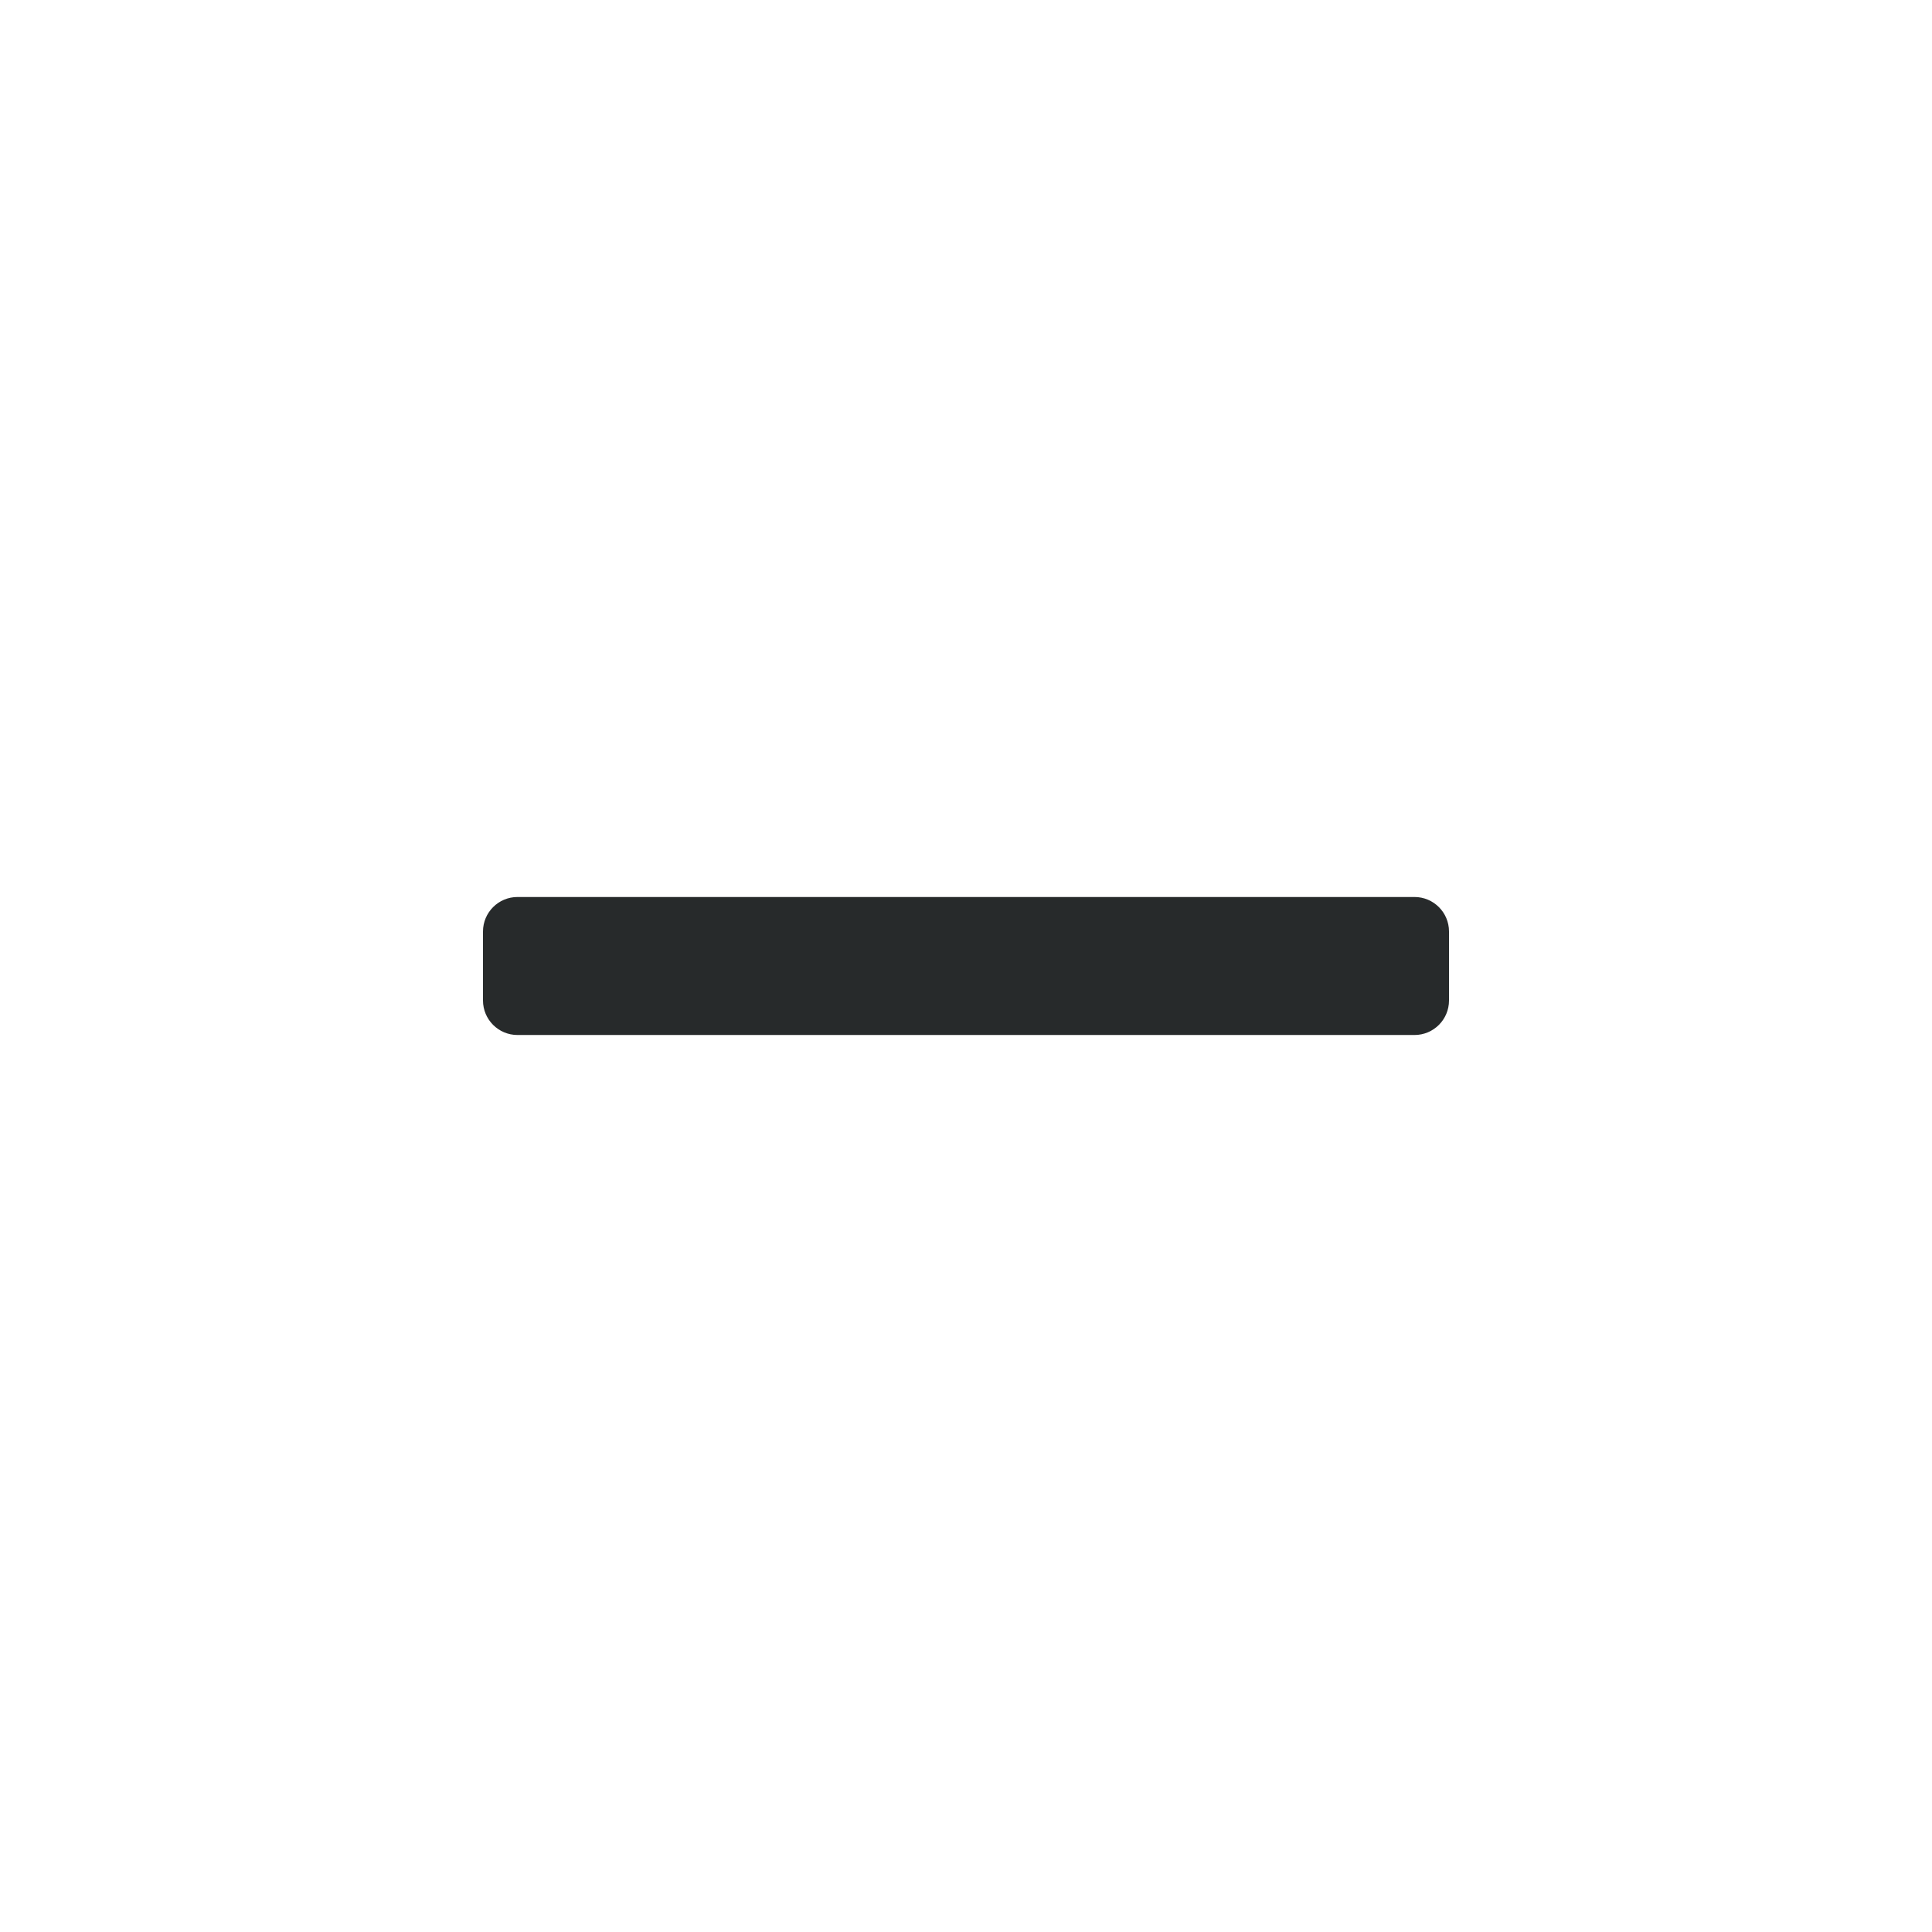
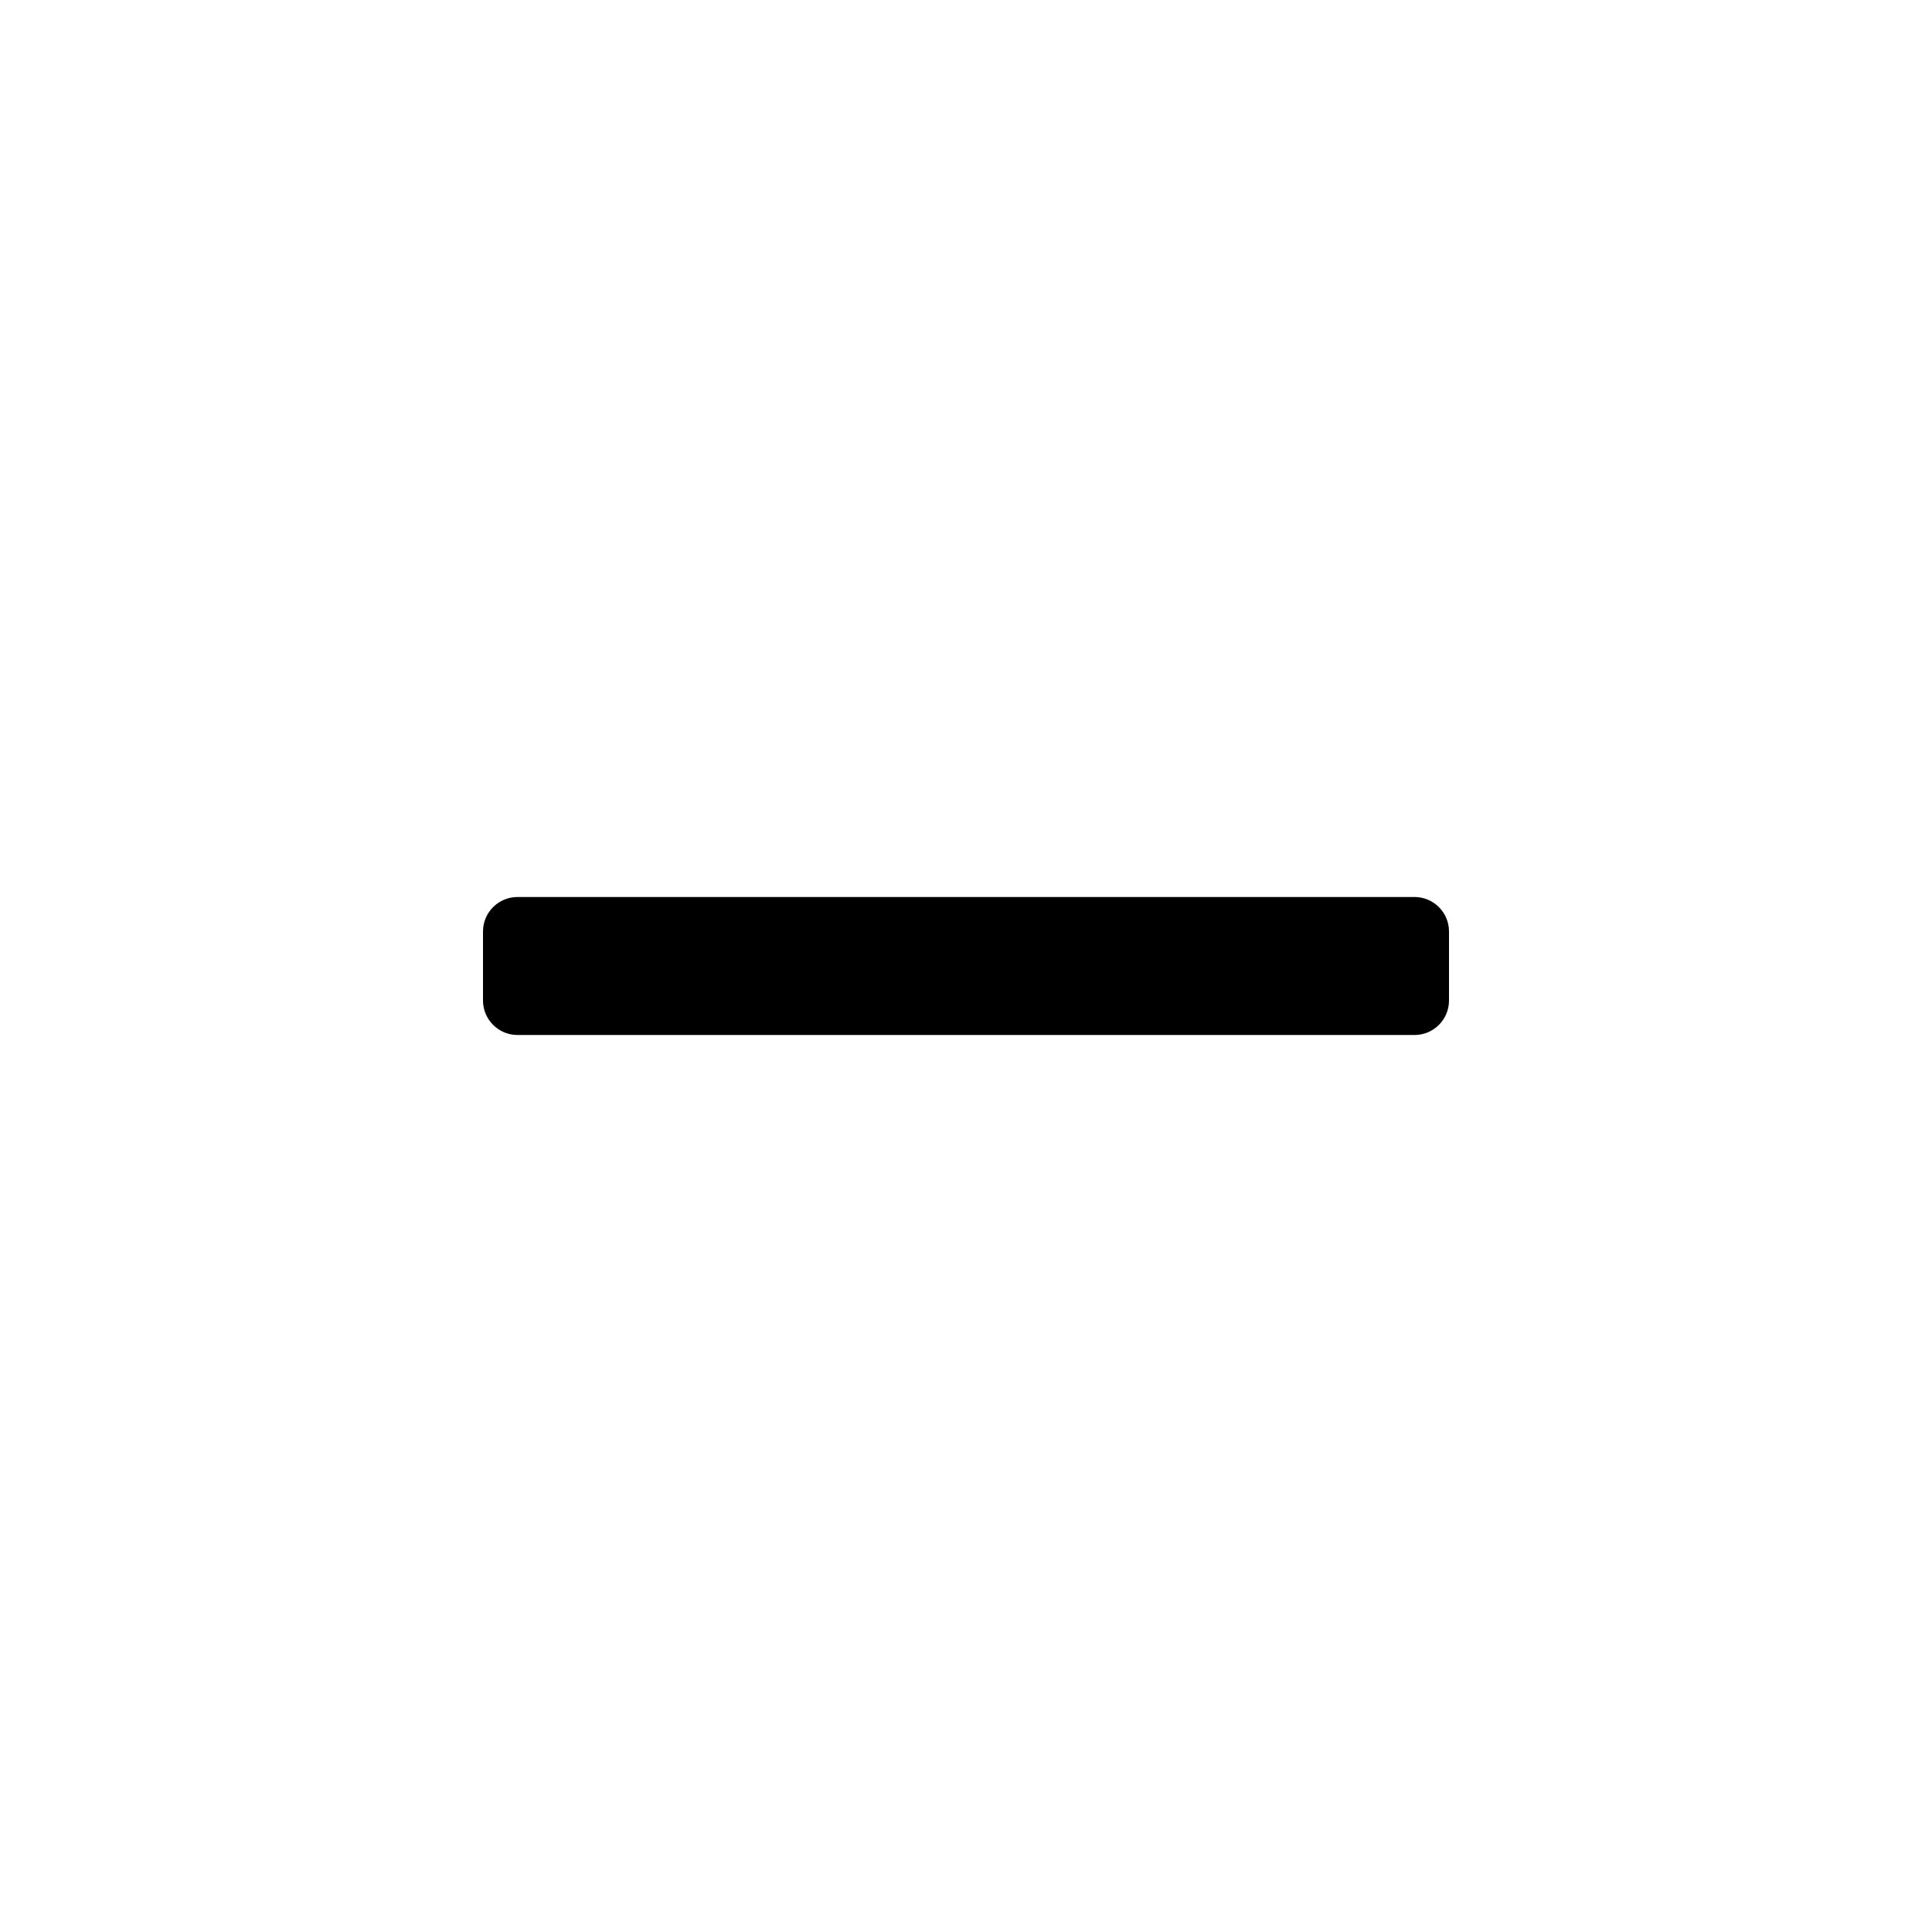
<svg width="28" height="28" viewBox="0 0 28 28">
-   <rect fill="#272A2B" width="14" height="2" x="7" y="13" rx=".5" />
+   <rect fill="currentColor" width="14" height="2" x="7" y="13" rx=".5" />
</svg>
